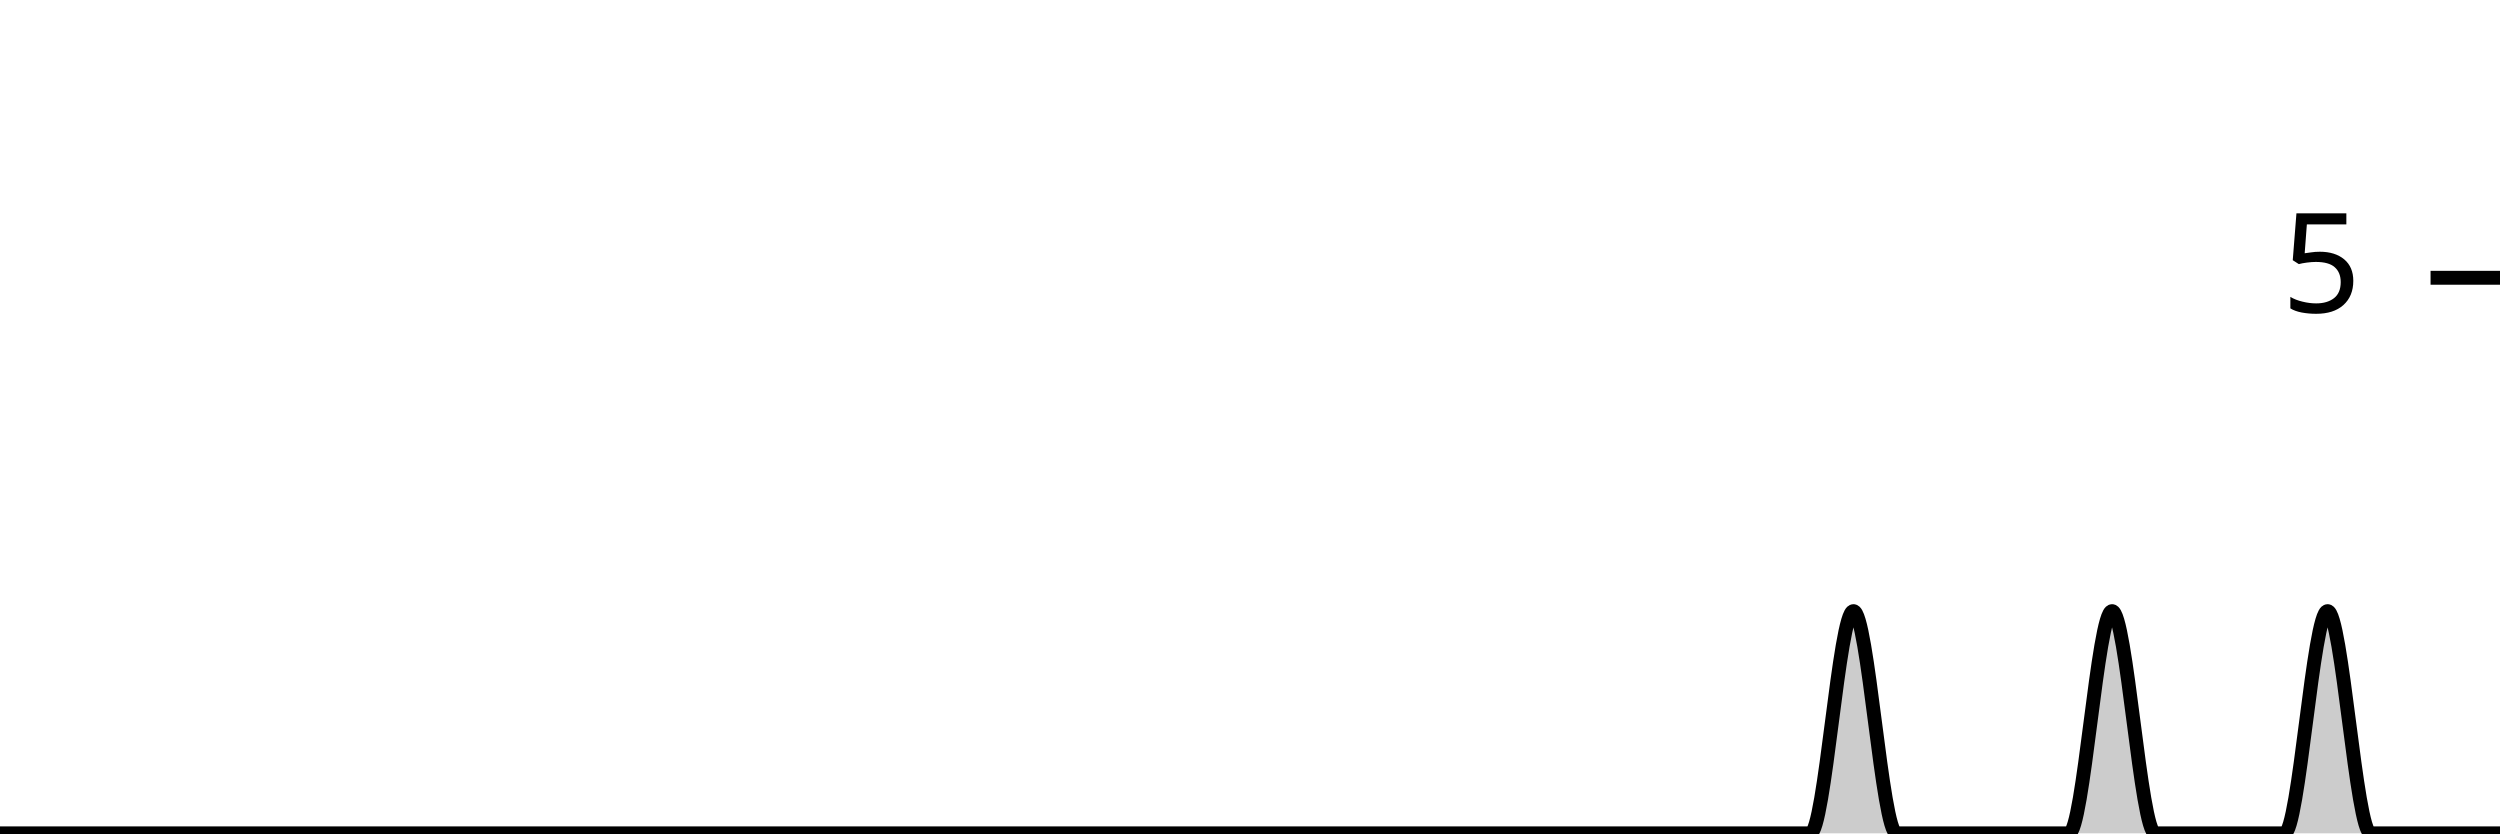
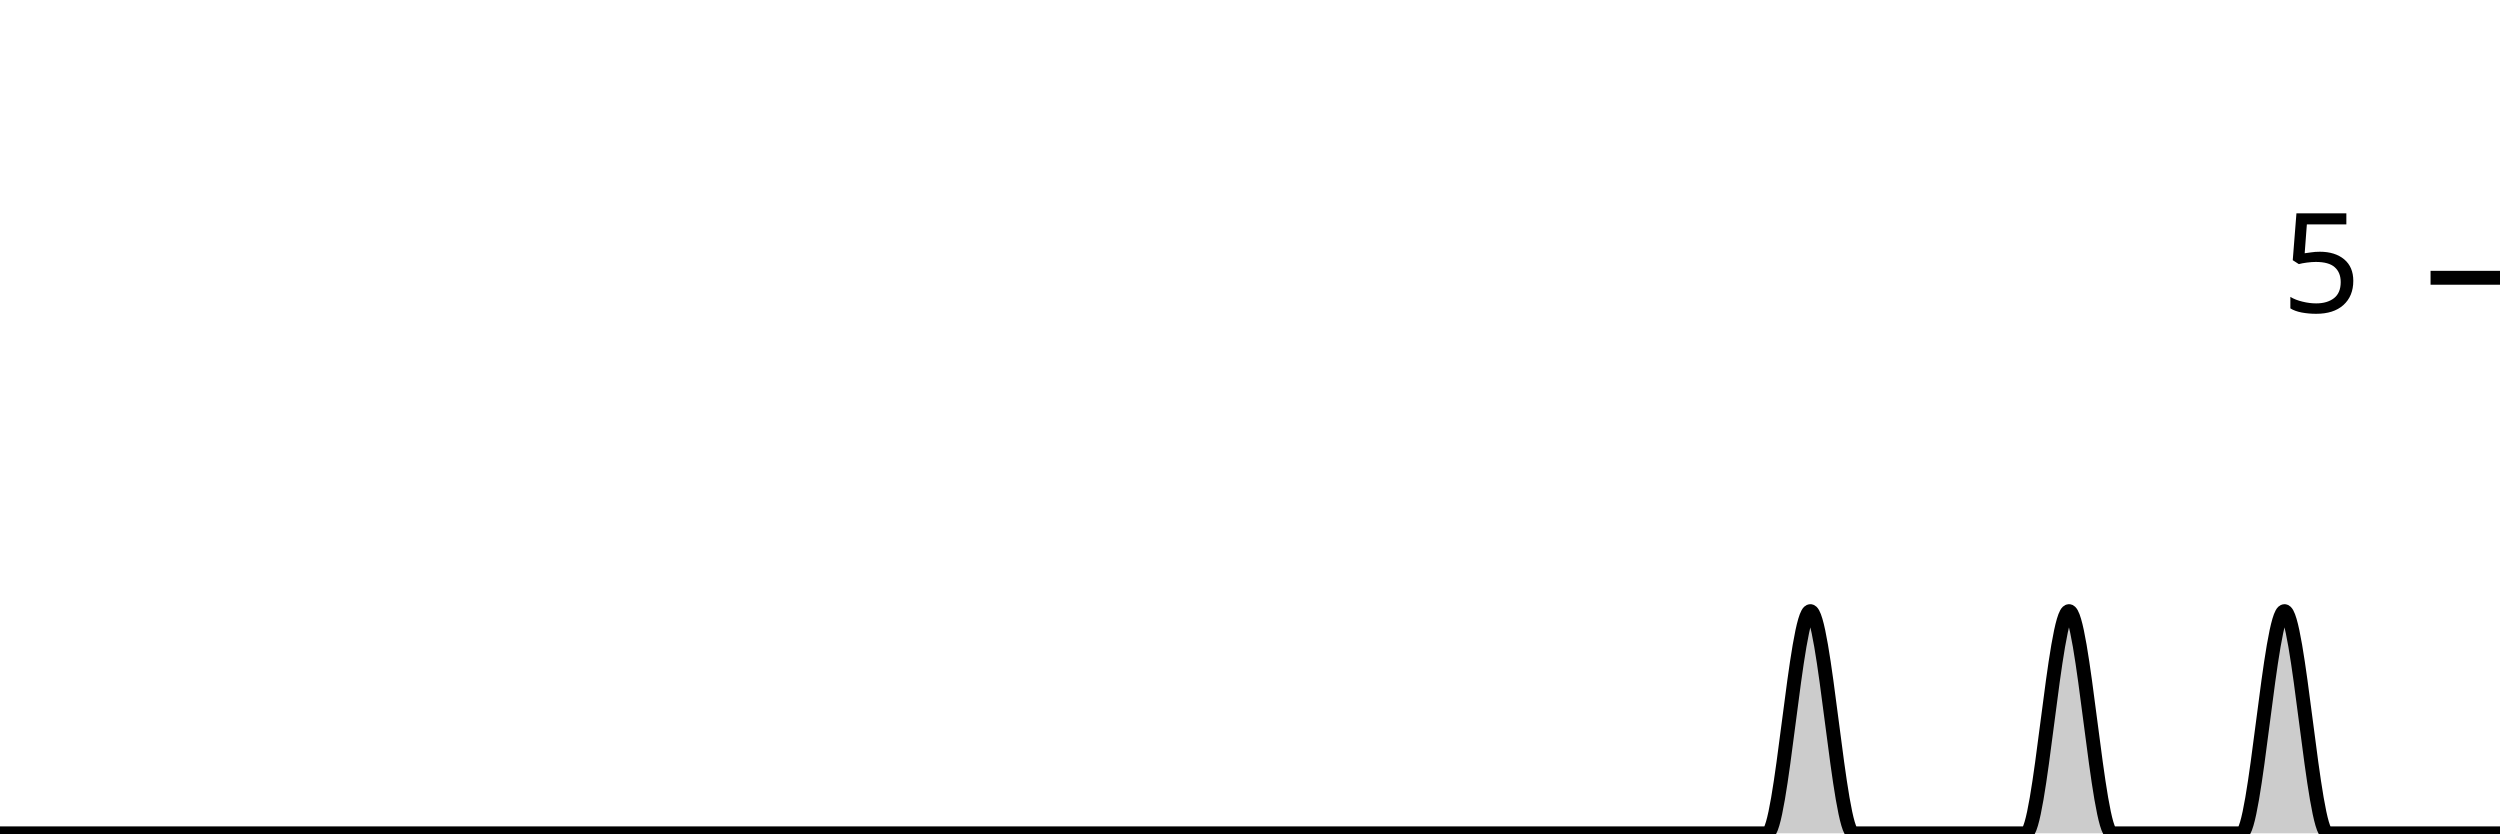
<svg xmlns="http://www.w3.org/2000/svg" viewBox="0 0 180 60">
  <g transform="translate(0,20)">
-     <path class="area" fill="rgba(0, 0, 0, 0.2)" d="M0,40C1.034,40,2.069,40,3.103,40C4.138,40,5.172,40,6.207,40C7.241,40,8.276,40,9.31,40C10.345,40,11.379,40,12.414,40C13.448,40,14.483,40,15.517,40C16.552,40,17.586,40,18.621,40C19.655,40,20.69,40,21.724,40C22.759,40,23.793,40,24.828,40C25.862,40,26.897,40,27.931,40C28.966,40,30,40,31.034,40C32.069,40,33.103,40,34.138,40C35.172,40,36.207,40,37.241,40C38.276,40,39.31,40,40.345,40C41.379,40,42.414,40,43.448,40C44.483,40,45.517,40,46.552,40C47.586,40,48.621,40,49.655,40C50.69,40,51.724,40,52.759,40C53.793,40,54.828,40,55.862,40C56.897,40,57.931,40,58.966,40C60,40,61.034,40,62.069,40C63.103,40,64.138,40,65.172,40C66.207,40,67.241,40,68.276,40C69.31,40,70.345,40,71.379,40C72.414,40,73.448,40,74.483,40C75.517,40,76.552,40,77.586,40C78.621,40,79.655,40,80.69,40C81.724,40,82.759,40,83.793,40C84.828,40,85.862,40,86.897,40C87.931,40,88.966,40,90,40C91.034,40,92.069,40,93.103,40C94.138,40,95.172,40,96.207,40C97.241,40,98.276,40,99.31,40C100.345,40,101.379,40,102.414,40C103.448,40,104.483,40,105.517,40C106.552,40,107.586,40,108.621,40C109.655,40,110.69,40,111.724,40C112.759,40,113.793,40,114.828,40C115.862,40,116.897,40,117.931,40C118.966,40,120,40,121.034,40C122.069,40,123.103,40,124.138,40C125.172,40,126.207,40,127.241,40C128.276,40,129.31,40,130.345,40C131.379,40,132.414,24,133.448,24C134.483,24,135.517,40,136.552,40C137.586,40,138.621,40,139.655,40C140.69,40,141.724,40,142.759,40C143.793,40,144.828,40,145.862,40C146.897,40,147.931,40,148.966,40C150,40,151.034,24,152.069,24C153.103,24,154.138,40,155.172,40C156.207,40,157.241,40,158.276,40C159.31,40,160.345,40,161.379,40C162.414,40,163.448,40,164.483,40C165.517,40,166.552,24,167.586,24C168.621,24,169.655,40,170.69,40C171.724,40,172.759,40,173.793,40C174.828,40,175.862,40,176.897,40C177.931,40,178.966,40,180,40L180,40C178.966,40,177.931,40,176.897,40C175.862,40,174.828,40,173.793,40C172.759,40,171.724,40,170.69,40C169.655,40,168.621,40,167.586,40C166.552,40,165.517,40,164.483,40C163.448,40,162.414,40,161.379,40C160.345,40,159.31,40,158.276,40C157.241,40,156.207,40,155.172,40C154.138,40,153.103,40,152.069,40C151.034,40,150,40,148.966,40C147.931,40,146.897,40,145.862,40C144.828,40,143.793,40,142.759,40C141.724,40,140.69,40,139.655,40C138.621,40,137.586,40,136.552,40C135.517,40,134.483,40,133.448,40C132.414,40,131.379,40,130.345,40C129.31,40,128.276,40,127.241,40C126.207,40,125.172,40,124.138,40C123.103,40,122.069,40,121.034,40C120,40,118.966,40,117.931,40C116.897,40,115.862,40,114.828,40C113.793,40,112.759,40,111.724,40C110.69,40,109.655,40,108.621,40C107.586,40,106.552,40,105.517,40C104.483,40,103.448,40,102.414,40C101.379,40,100.345,40,99.31,40C98.276,40,97.241,40,96.207,40C95.172,40,94.138,40,93.103,40C92.069,40,91.034,40,90,40C88.966,40,87.931,40,86.897,40C85.862,40,84.828,40,83.793,40C82.759,40,81.724,40,80.69,40C79.655,40,78.621,40,77.586,40C76.552,40,75.517,40,74.483,40C73.448,40,72.414,40,71.379,40C70.345,40,69.31,40,68.276,40C67.241,40,66.207,40,65.172,40C64.138,40,63.103,40,62.069,40C61.034,40,60,40,58.966,40C57.931,40,56.897,40,55.862,40C54.828,40,53.793,40,52.759,40C51.724,40,50.69,40,49.655,40C48.621,40,47.586,40,46.552,40C45.517,40,44.483,40,43.448,40C42.414,40,41.379,40,40.345,40C39.31,40,38.276,40,37.241,40C36.207,40,35.172,40,34.138,40C33.103,40,32.069,40,31.034,40C30,40,28.966,40,27.931,40C26.897,40,25.862,40,24.828,40C23.793,40,22.759,40,21.724,40C20.69,40,19.655,40,18.621,40C17.586,40,16.552,40,15.517,40C14.483,40,13.448,40,12.414,40C11.379,40,10.345,40,9.31,40C8.276,40,7.241,40,6.207,40C5.172,40,4.138,40,3.103,40C2.069,40,1.034,40,0,40Z" />
-     <path class="line" stroke="black" fill="none" d="M0,40C1.034,40,2.069,40,3.103,40C4.138,40,5.172,40,6.207,40C7.241,40,8.276,40,9.31,40C10.345,40,11.379,40,12.414,40C13.448,40,14.483,40,15.517,40C16.552,40,17.586,40,18.621,40C19.655,40,20.69,40,21.724,40C22.759,40,23.793,40,24.828,40C25.862,40,26.897,40,27.931,40C28.966,40,30,40,31.034,40C32.069,40,33.103,40,34.138,40C35.172,40,36.207,40,37.241,40C38.276,40,39.31,40,40.345,40C41.379,40,42.414,40,43.448,40C44.483,40,45.517,40,46.552,40C47.586,40,48.621,40,49.655,40C50.69,40,51.724,40,52.759,40C53.793,40,54.828,40,55.862,40C56.897,40,57.931,40,58.966,40C60,40,61.034,40,62.069,40C63.103,40,64.138,40,65.172,40C66.207,40,67.241,40,68.276,40C69.31,40,70.345,40,71.379,40C72.414,40,73.448,40,74.483,40C75.517,40,76.552,40,77.586,40C78.621,40,79.655,40,80.69,40C81.724,40,82.759,40,83.793,40C84.828,40,85.862,40,86.897,40C87.931,40,88.966,40,90,40C91.034,40,92.069,40,93.103,40C94.138,40,95.172,40,96.207,40C97.241,40,98.276,40,99.31,40C100.345,40,101.379,40,102.414,40C103.448,40,104.483,40,105.517,40C106.552,40,107.586,40,108.621,40C109.655,40,110.69,40,111.724,40C112.759,40,113.793,40,114.828,40C115.862,40,116.897,40,117.931,40C118.966,40,120,40,121.034,40C122.069,40,123.103,40,124.138,40C125.172,40,126.207,40,127.241,40C128.276,40,129.31,40,130.345,40C131.379,40,132.414,24,133.448,24C134.483,24,135.517,40,136.552,40C137.586,40,138.621,40,139.655,40C140.69,40,141.724,40,142.759,40C143.793,40,144.828,40,145.862,40C146.897,40,147.931,40,148.966,40C150,40,151.034,24,152.069,24C153.103,24,154.138,40,155.172,40C156.207,40,157.241,40,158.276,40C159.31,40,160.345,40,161.379,40C162.414,40,163.448,40,164.483,40C165.517,40,166.552,24,167.586,24C168.621,24,169.655,40,170.69,40C171.724,40,172.759,40,173.793,40C174.828,40,175.862,40,176.897,40C177.931,40,178.966,40,180,40" />
+     <path class="area" fill="rgba(0, 0, 0, 0.2)" d="M0,40C1.034,40,2.069,40,3.103,40C4.138,40,5.172,40,6.207,40C7.241,40,8.276,40,9.31,40C10.345,40,11.379,40,12.414,40C13.448,40,14.483,40,15.517,40C16.552,40,17.586,40,18.621,40C19.655,40,20.69,40,21.724,40C22.759,40,23.793,40,24.828,40C25.862,40,26.897,40,27.931,40C28.966,40,30,40,31.034,40C32.069,40,33.103,40,34.138,40C35.172,40,36.207,40,37.241,40C38.276,40,39.31,40,40.345,40C41.379,40,42.414,40,43.448,40C44.483,40,45.517,40,46.552,40C47.586,40,48.621,40,49.655,40C50.69,40,51.724,40,52.759,40C53.793,40,54.828,40,55.862,40C56.897,40,57.931,40,58.966,40C60,40,61.034,40,62.069,40C63.103,40,64.138,40,65.172,40C66.207,40,67.241,40,68.276,40C69.31,40,70.345,40,71.379,40C72.414,40,73.448,40,74.483,40C75.517,40,76.552,40,77.586,40C78.621,40,79.655,40,80.69,40C81.724,40,82.759,40,83.793,40C84.828,40,85.862,40,86.897,40C87.931,40,88.966,40,90,40C91.034,40,92.069,40,93.103,40C94.138,40,95.172,40,96.207,40C97.241,40,98.276,40,99.31,40C100.345,40,101.379,40,102.414,40C103.448,40,104.483,40,105.517,40C106.552,40,107.586,40,108.621,40C109.655,40,110.69,40,111.724,40C112.759,40,113.793,40,114.828,40C115.862,40,116.897,40,117.931,40C118.966,40,120,40,121.034,40C122.069,40,123.103,40,124.138,40C125.172,40,126.207,40,127.241,40C128.276,40,129.31,24,130.345,24C131.379,24,132.414,40,133.448,40C134.483,40,135.517,40,136.552,40C137.586,40,138.621,40,139.655,40C140.69,40,141.724,40,142.759,40C143.793,40,144.828,40,145.862,40C146.897,40,147.931,24,148.966,24C150,24,151.034,40,152.069,40C153.103,40,154.138,40,155.172,40C156.207,40,157.241,40,158.276,40C159.31,40,160.345,40,161.379,40C162.414,40,163.448,24,164.483,24C165.517,24,166.552,40,167.586,40C168.621,40,169.655,40,170.69,40C171.724,40,172.759,40,173.793,40C174.828,40,175.862,40,176.897,40C177.931,40,178.966,40,180,40L180,40C178.966,40,177.931,40,176.897,40C175.862,40,174.828,40,173.793,40C172.759,40,171.724,40,170.69,40C169.655,40,168.621,40,167.586,40C166.552,40,165.517,40,164.483,40C163.448,40,162.414,40,161.379,40C160.345,40,159.31,40,158.276,40C157.241,40,156.207,40,155.172,40C154.138,40,153.103,40,152.069,40C151.034,40,150,40,148.966,40C147.931,40,146.897,40,145.862,40C144.828,40,143.793,40,142.759,40C141.724,40,140.69,40,139.655,40C138.621,40,137.586,40,136.552,40C135.517,40,134.483,40,133.448,40C132.414,40,131.379,40,130.345,40C129.31,40,128.276,40,127.241,40C126.207,40,125.172,40,124.138,40C123.103,40,122.069,40,121.034,40C120,40,118.966,40,117.931,40C116.897,40,115.862,40,114.828,40C113.793,40,112.759,40,111.724,40C110.69,40,109.655,40,108.621,40C107.586,40,106.552,40,105.517,40C104.483,40,103.448,40,102.414,40C101.379,40,100.345,40,99.31,40C98.276,40,97.241,40,96.207,40C95.172,40,94.138,40,93.103,40C92.069,40,91.034,40,90,40C88.966,40,87.931,40,86.897,40C85.862,40,84.828,40,83.793,40C82.759,40,81.724,40,80.69,40C79.655,40,78.621,40,77.586,40C76.552,40,75.517,40,74.483,40C73.448,40,72.414,40,71.379,40C70.345,40,69.31,40,68.276,40C67.241,40,66.207,40,65.172,40C64.138,40,63.103,40,62.069,40C61.034,40,60,40,58.966,40C57.931,40,56.897,40,55.862,40C54.828,40,53.793,40,52.759,40C51.724,40,50.69,40,49.655,40C48.621,40,47.586,40,46.552,40C45.517,40,44.483,40,43.448,40C42.414,40,41.379,40,40.345,40C39.31,40,38.276,40,37.241,40C36.207,40,35.172,40,34.138,40C33.103,40,32.069,40,31.034,40C30,40,28.966,40,27.931,40C26.897,40,25.862,40,24.828,40C23.793,40,22.759,40,21.724,40C20.69,40,19.655,40,18.621,40C17.586,40,16.552,40,15.517,40C14.483,40,13.448,40,12.414,40C11.379,40,10.345,40,9.31,40C8.276,40,7.241,40,6.207,40C5.172,40,4.138,40,3.103,40C2.069,40,1.034,40,0,40Z" />
+     <path class="line" stroke="black" fill="none" d="M0,40C1.034,40,2.069,40,3.103,40C4.138,40,5.172,40,6.207,40C7.241,40,8.276,40,9.31,40C10.345,40,11.379,40,12.414,40C13.448,40,14.483,40,15.517,40C16.552,40,17.586,40,18.621,40C19.655,40,20.69,40,21.724,40C22.759,40,23.793,40,24.828,40C25.862,40,26.897,40,27.931,40C28.966,40,30,40,31.034,40C32.069,40,33.103,40,34.138,40C35.172,40,36.207,40,37.241,40C38.276,40,39.31,40,40.345,40C41.379,40,42.414,40,43.448,40C44.483,40,45.517,40,46.552,40C47.586,40,48.621,40,49.655,40C50.69,40,51.724,40,52.759,40C53.793,40,54.828,40,55.862,40C56.897,40,57.931,40,58.966,40C60,40,61.034,40,62.069,40C63.103,40,64.138,40,65.172,40C66.207,40,67.241,40,68.276,40C69.31,40,70.345,40,71.379,40C72.414,40,73.448,40,74.483,40C75.517,40,76.552,40,77.586,40C78.621,40,79.655,40,80.69,40C81.724,40,82.759,40,83.793,40C84.828,40,85.862,40,86.897,40C87.931,40,88.966,40,90,40C91.034,40,92.069,40,93.103,40C94.138,40,95.172,40,96.207,40C97.241,40,98.276,40,99.31,40C100.345,40,101.379,40,102.414,40C103.448,40,104.483,40,105.517,40C106.552,40,107.586,40,108.621,40C109.655,40,110.69,40,111.724,40C112.759,40,113.793,40,114.828,40C115.862,40,116.897,40,117.931,40C118.966,40,120,40,121.034,40C122.069,40,123.103,40,124.138,40C125.172,40,126.207,40,127.241,40C128.276,40,129.31,24,130.345,24C131.379,24,132.414,40,133.448,40C134.483,40,135.517,40,136.552,40C137.586,40,138.621,40,139.655,40C140.69,40,141.724,40,142.759,40C143.793,40,144.828,40,145.862,40C146.897,40,147.931,24,148.966,24C150,24,151.034,40,152.069,40C153.103,40,154.138,40,155.172,40C156.207,40,157.241,40,158.276,40C159.31,40,160.345,40,161.379,40C162.414,40,163.448,24,164.483,24C165.517,24,166.552,40,167.586,40C168.621,40,169.655,40,170.69,40C171.724,40,172.759,40,173.793,40C174.828,40,175.862,40,176.897,40C177.931,40,178.966,40,180,40" />
    <path class="axis-ceiling" stroke-width="1" stroke="black" fill="none" d="M175,0L180,0" />
    <text class="axis-ceiling-label" font-family="sans-serif" text-anchor="end" font-size="10px" x="170" y="2.5">5</text>
  </g>
</svg>
